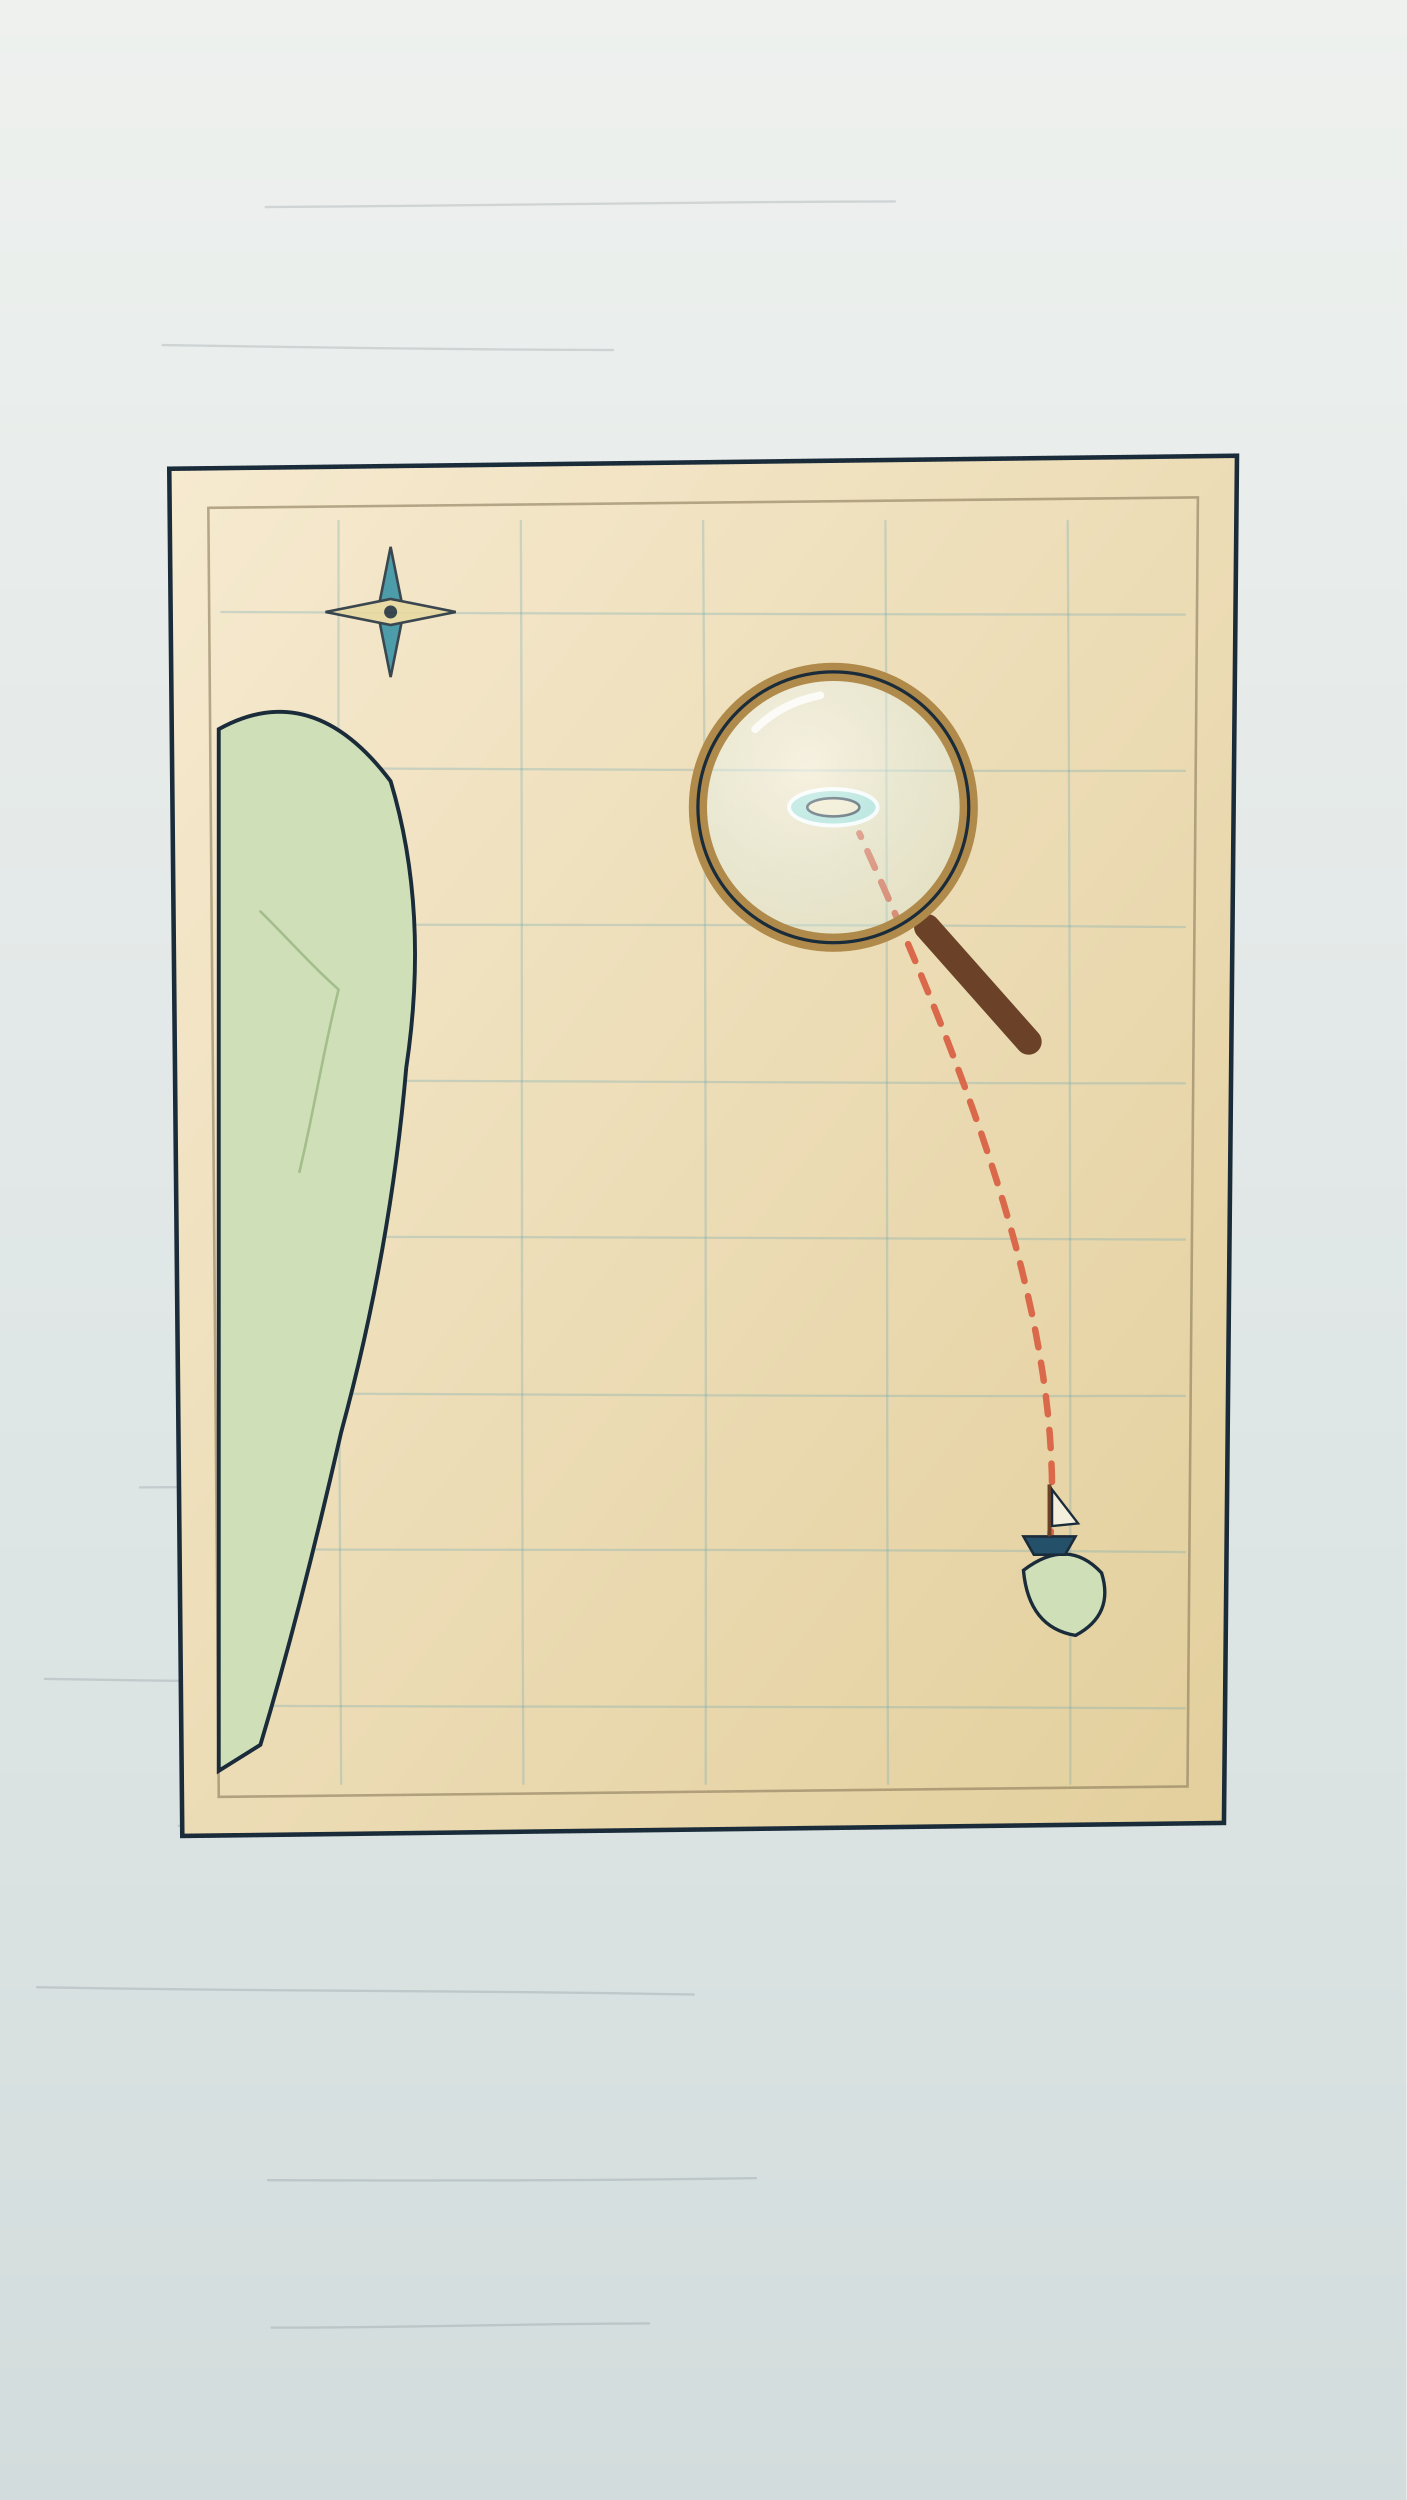
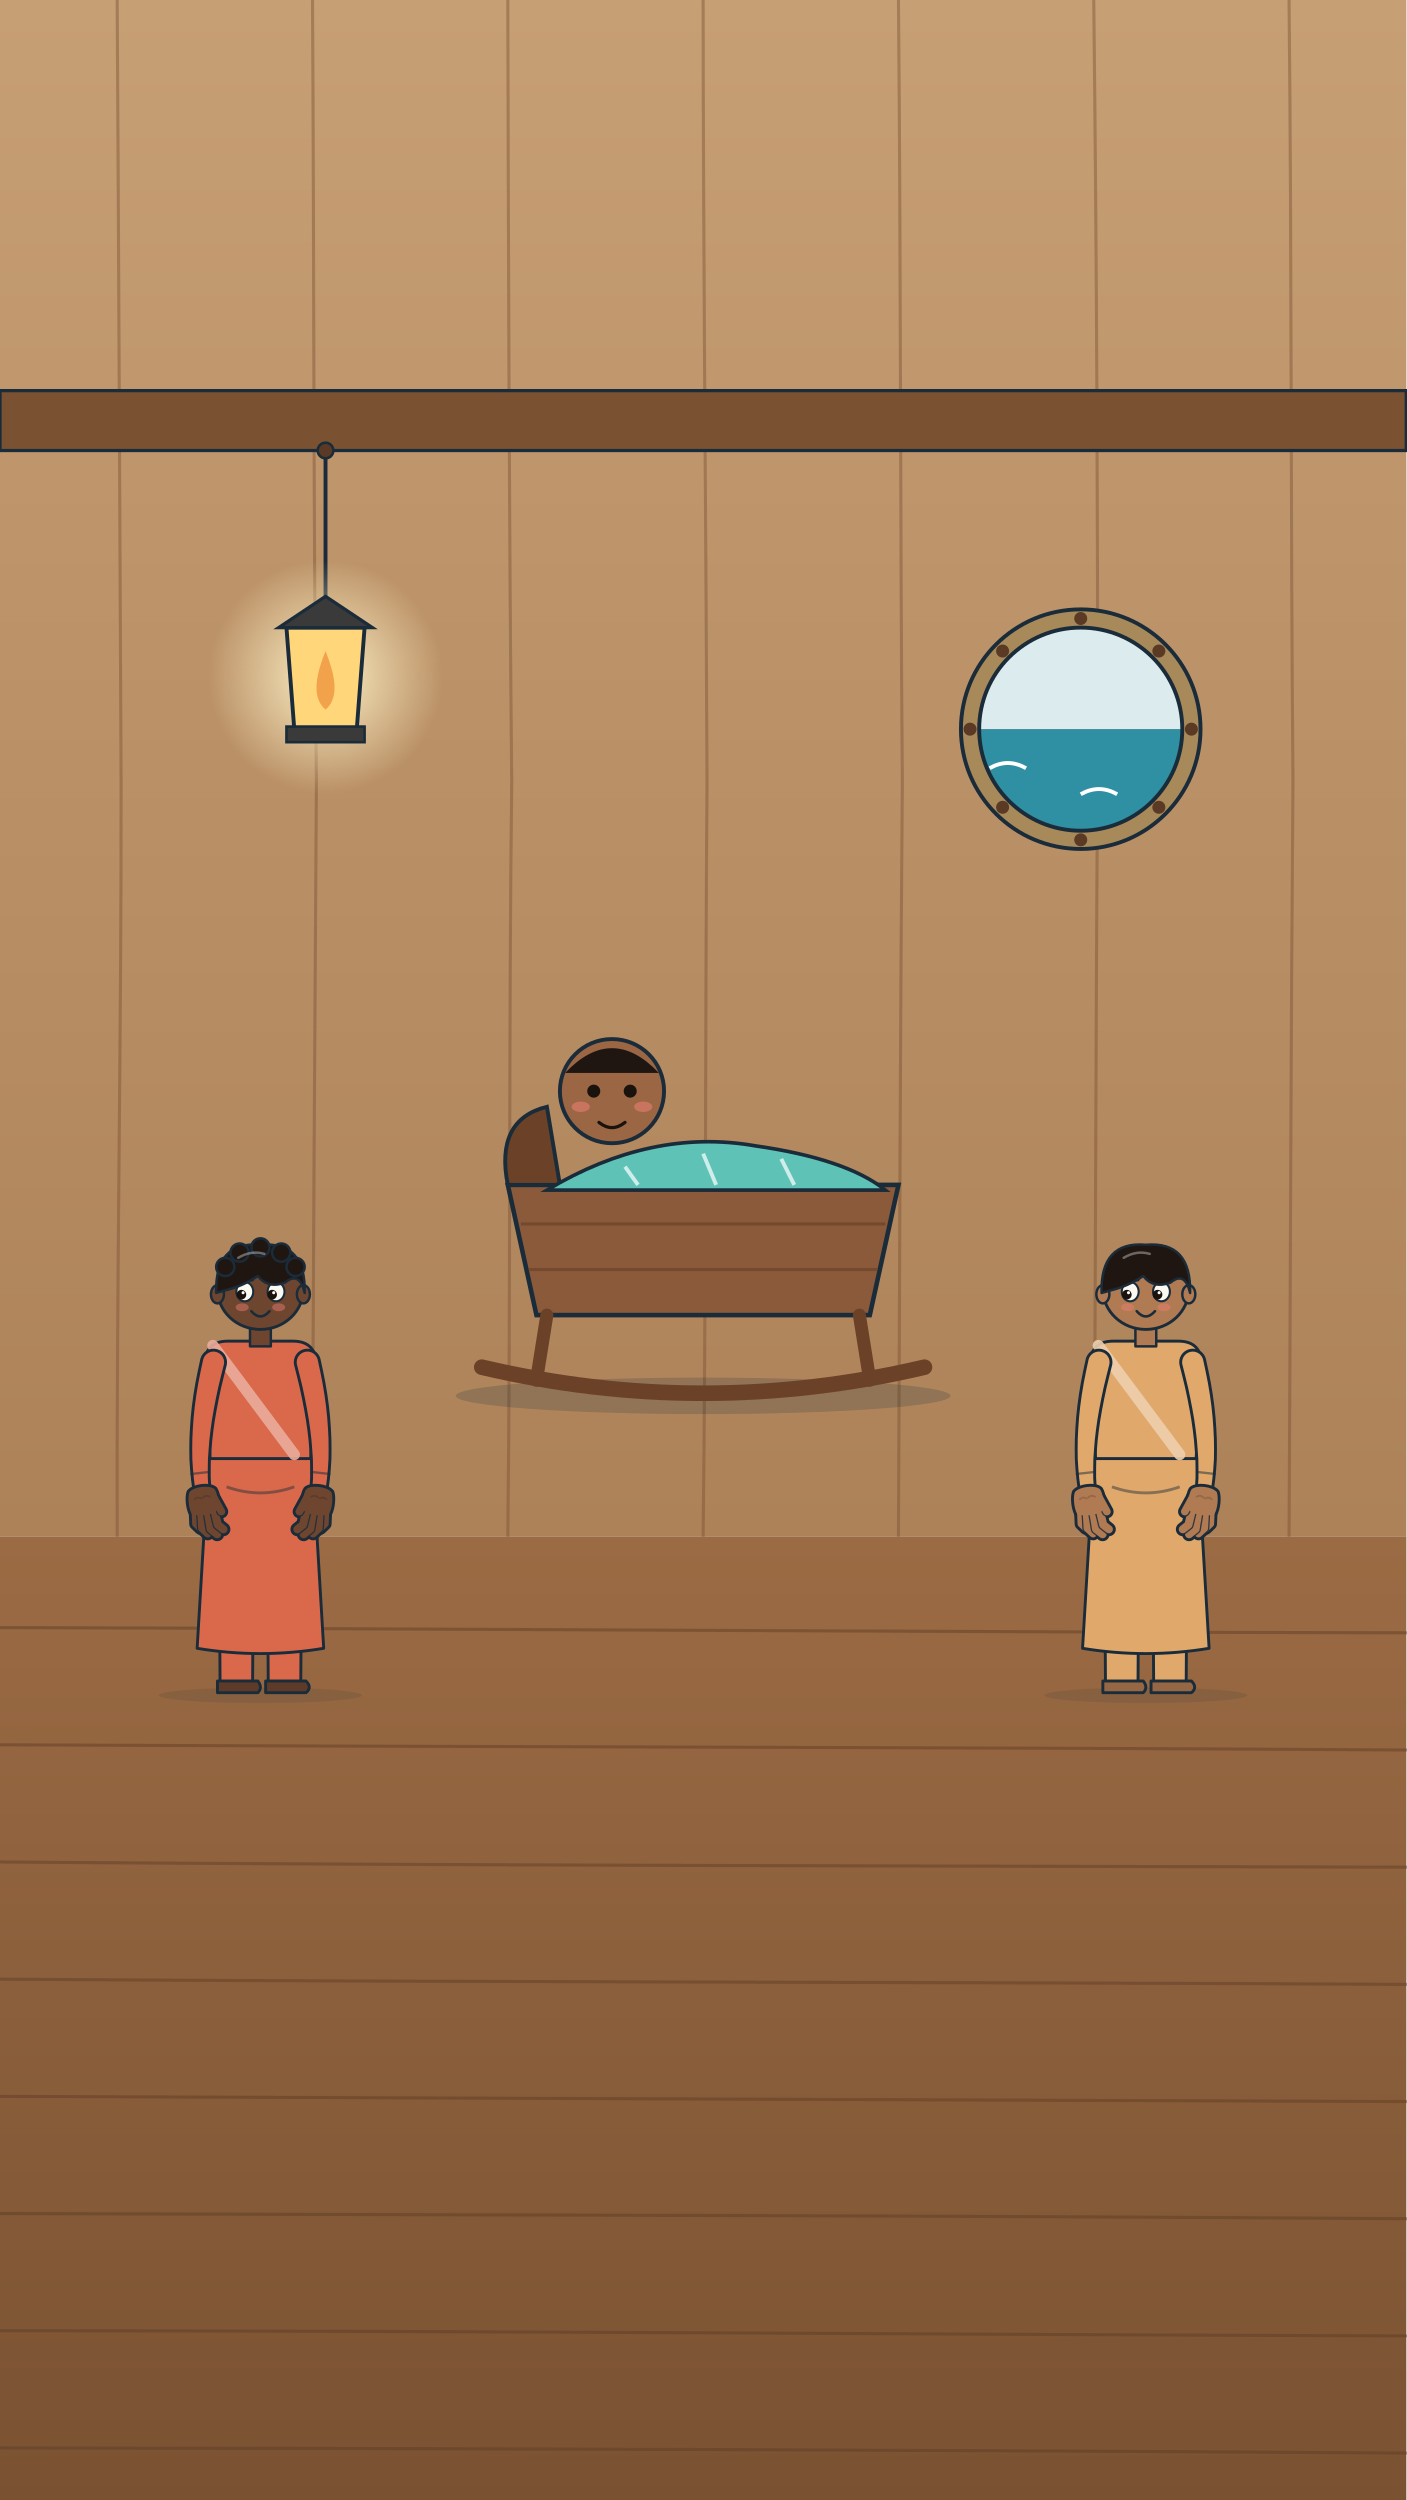
<svg xmlns="http://www.w3.org/2000/svg" viewBox="0 0 1080 1920" width="1080" height="1920">
  <defs>
-     <linearGradient id="u012bg" x1="0" y1="0" x2="0" y2="1">
+     <linearGradient id="u011bg" x1="0" y1="0" x2="0" y2="1">
      <stop offset="0" stop-color="#eef1ee" />
      <stop offset=".55" stop-color="#dfe6e6" />
      <stop offset="1" stop-color="#d3dcdc" />
    </linearGradient>
-     <radialGradient id="u012glow" cx=".5" cy=".5" r=".5">
+     <radialGradient id="u011glow" cx=".5" cy=".5" r=".5">
      <stop offset="0" stop-color="#fff3c8" stop-opacity=".95" />
      <stop offset="1" stop-color="#fff3c8" stop-opacity="0" />
    </radialGradient>
-     <linearGradient id="u012sea" x1="0" y1="0" x2="0" y2="1">
+     <linearGradient id="u011sea" x1="0" y1="0" x2="0" y2="1">
      <stop offset="0" stop-color="#7cc4c4" />
      <stop offset=".5" stop-color="#2f8fa3" />
      <stop offset="1" stop-color="#24607a" />
    </linearGradient>
-     <linearGradient id="u012sand" x1="0" y1="0" x2="0" y2="1">
+     <linearGradient id="u011sand" x1="0" y1="0" x2="0" y2="1">
      <stop offset="0" stop-color="#f3e6bf" />
      <stop offset="1" stop-color="#dcc68c" />
    </linearGradient>
-     <linearGradient id="u012sky" x1="0" y1="0" x2="0" y2="1">
+     <linearGradient id="u011sky" x1="0" y1="0" x2="0" y2="1">
      <stop offset="0" stop-color="#dcecee" />
      <stop offset="1" stop-color="#f4eedb" />
    </linearGradient>
-     <linearGradient id="u012parch" x1="0" y1="0" x2="1" y2="1">
-       <stop offset="0" stop-color="#f6ead0" />
-       <stop offset="1" stop-color="#e3cf9c" />
-     </linearGradient>
-     <radialGradient id="u012lens" cx=".4" cy=".35" r=".7">
-       <stop offset="0" stop-color="#ffffff" stop-opacity=".55" />
-       <stop offset="1" stop-color="#cdeeee" stop-opacity=".25" />
-     </radialGradient>
+     <linearGradient id="u011wall" x1="0" y1="0" x2="0" y2="1">
+       <stop offset="0" stop-color="#c79f74" />
+       <stop offset="1" stop-color="#ad8259" />
+     </linearGradient>
+     <linearGradient id="u011floor" x1="0" y1="0" x2="0" y2="1">
+       <stop offset="0" stop-color="#9b6b44" />
+       <stop offset="1" stop-color="#7a5232" />
+     </linearGradient>
+     <clipPath id="u011port">
+       <circle cx="830" cy="560" r="78" />
+     </clipPath>
  </defs>
-   <rect id="u012-bg-paper" x="0" y="0" width="1080" height="1920" fill="url(#u012bg)" />
-   <g id="bg-paper-grain">
-     <path d="M204.1 159.0 C365.1 158.0 526.8 155.1 687.3 154.7" fill="none" stroke="#1a2b3a" stroke-width="1.8" stroke-linecap="round" stroke-linejoin="round" opacity="0.14" />
-     <path d="M124.9 265.0 C239.5 266.8 356.1 268.6 470.8 268.8" fill="none" stroke="#1a2b3a" stroke-width="1.8" stroke-linecap="round" stroke-linejoin="round" opacity="0.14" />
-     <path d="M188.4 416.9 C335.7 418.1 485.8 419.5 633.8 418.8" fill="none" stroke="#1a2b3a" stroke-width="1.8" stroke-linecap="round" stroke-linejoin="round" opacity="0.14" />
-     <path d="M143.2 519.7 C246.9 519.8 348.5 521.9 450.0 524.5" fill="none" stroke="#1a2b3a" stroke-width="1.8" stroke-linecap="round" stroke-linejoin="round" opacity="0.14" />
-     <path d="M249.3 640.8 C340.9 641.5 433.1 642.2 525.4 643.1" fill="none" stroke="#1a2b3a" stroke-width="1.8" stroke-linecap="round" stroke-linejoin="round" opacity="0.14" />
-     <path d="M133.3 776.6 C315.0 775.6 497.9 772.1 678.1 770.8" fill="none" stroke="#1a2b3a" stroke-width="1.8" stroke-linecap="round" stroke-linejoin="round" opacity="0.14" />
-     <path d="M276.2 890.1 C418.0 889.0 561.1 885.9 704.3 885.2" fill="none" stroke="#1a2b3a" stroke-width="1.8" stroke-linecap="round" stroke-linejoin="round" opacity="0.14" />
-     <path d="M285.1 1051.8 C382.1 1052.3 478.1 1051.2 574.5 1050.9" fill="none" stroke="#1a2b3a" stroke-width="1.8" stroke-linecap="round" stroke-linejoin="round" opacity="0.14" />
-     <path d="M107.5 1142.3 C264.6 1141.5 420.0 1140.8 575.0 1138.3" fill="none" stroke="#1a2b3a" stroke-width="1.8" stroke-linecap="round" stroke-linejoin="round" opacity="0.14" />
-     <path d="M34.4 1289.4 C136.7 1291.2 241.4 1291.9 344.3 1293.2" fill="none" stroke="#1a2b3a" stroke-width="1.8" stroke-linecap="round" stroke-linejoin="round" opacity="0.14" />
-     <path d="M137.3 1402.2 C291.5 1401.0 441.6 1403.5 595.9 1401.9" fill="none" stroke="#1a2b3a" stroke-width="1.8" stroke-linecap="round" stroke-linejoin="round" opacity="0.14" />
-     <path d="M28.5 1526.2 C197.9 1529.4 365.9 1528.6 532.8 1531.8" fill="none" stroke="#1a2b3a" stroke-width="1.8" stroke-linecap="round" stroke-linejoin="round" opacity="0.14" />
-     <path d="M205.8 1674.4 C331.4 1674.9 454.7 1674.8 580.5 1672.8" fill="none" stroke="#1a2b3a" stroke-width="1.8" stroke-linecap="round" stroke-linejoin="round" opacity="0.14" />
-     <path d="M208.7 1787.6 C304.9 1787.8 402.9 1784.6 498.5 1784.4" fill="none" stroke="#1a2b3a" stroke-width="1.8" stroke-linecap="round" stroke-linejoin="round" opacity="0.14" />
-   </g>
-   <g id="sea-chart-map">
-     <path d="M130 360 L950 350 L940 1400 L140 1410 Z" fill="url(#u012parch)" stroke="#1a2b3a" stroke-width="3.5" />
-     <path d="M160 390 L920 382 L912 1372 L168 1380 Z" fill="none" stroke="#8a7a5a" stroke-width="2" opacity=".6" />
-     <path d="M170.0 470.0 C417.7 471.3 664.4 471.9 910.0 472.0" fill="none" stroke="#6aa6b0" stroke-width="1.8" stroke-linecap="round" stroke-linejoin="round" opacity="0.3" />
-     <path d="M170.0 590.0 C416.5 590.3 663.9 592.6 910.0 592.0" fill="none" stroke="#6aa6b0" stroke-width="1.8" stroke-linecap="round" stroke-linejoin="round" opacity="0.3" />
-     <path d="M170.0 710.0 C415.4 710.6 662.0 709.9 910.0 712.0" fill="none" stroke="#6aa6b0" stroke-width="1.8" stroke-linecap="round" stroke-linejoin="round" opacity="0.3" />
-     <path d="M170.0 830.0 C416.2 829.7 663.3 832.2 910.0 832.0" fill="none" stroke="#6aa6b0" stroke-width="1.8" stroke-linecap="round" stroke-linejoin="round" opacity="0.3" />
-     <path d="M170.0 950.0 C416.8 949.6 663.5 951.2 910.0 952.0" fill="none" stroke="#6aa6b0" stroke-width="1.8" stroke-linecap="round" stroke-linejoin="round" opacity="0.3" />
-     <path d="M170.0 1070.0 C415.4 1070.8 662.6 1072.8 910.0 1072.0" fill="none" stroke="#6aa6b0" stroke-width="1.8" stroke-linecap="round" stroke-linejoin="round" opacity="0.3" />
-     <path d="M170.0 1190.0 C415.4 1190.5 663.7 1189.8 910.0 1192.0" fill="none" stroke="#6aa6b0" stroke-width="1.8" stroke-linecap="round" stroke-linejoin="round" opacity="0.3" />
-     <path d="M170.0 1310.0 C415.4 1311.1 662.3 1310.5 910.0 1312.0" fill="none" stroke="#6aa6b0" stroke-width="1.8" stroke-linecap="round" stroke-linejoin="round" opacity="0.3" />
-     <path d="M260.0 400.0 C259.6 723.8 260.1 1046.2 262.0 1370.0" fill="none" stroke="#6aa6b0" stroke-width="1.8" stroke-linecap="round" stroke-linejoin="round" opacity="0.3" />
-     <path d="M400.0 400.0 C401.5 723.8 400.1 1046.2 402.0 1370.0" fill="none" stroke="#6aa6b0" stroke-width="1.8" stroke-linecap="round" stroke-linejoin="round" opacity="0.3" />
-     <path d="M540.0 400.0 C542.0 724.0 542.4 1046.7 542.0 1370.0" fill="none" stroke="#6aa6b0" stroke-width="1.8" stroke-linecap="round" stroke-linejoin="round" opacity="0.3" />
-     <path d="M680.0 400.0 C681.8 722.9 680.8 1045.3 682.0 1370.0" fill="none" stroke="#6aa6b0" stroke-width="1.8" stroke-linecap="round" stroke-linejoin="round" opacity="0.3" />
-     <path d="M820.0 400.0 C821.9 723.1 822.1 1047.7 822.0 1370.0" fill="none" stroke="#6aa6b0" stroke-width="1.8" stroke-linecap="round" stroke-linejoin="round" opacity="0.3" />
-   </g>
-   <g id="madagascar-coast">
-     <path d="M168 560 Q240 520 300 600 Q330 700 312 820 Q300 960 262 1100 Q230 1240 200 1340 L168 1360 Z" fill="#cfe0b8" stroke="#1a2b3a" stroke-width="3" />
-     <path d="M200.0 700.0 C219.9 719.6 238.9 741.1 260.0 760.0 C248.5 806.7 241.2 852.1 230.0 900.0" fill="none" stroke="#7a9a60" stroke-width="2" stroke-linecap="round" stroke-linejoin="round" opacity="0.5" />
-   </g>
-   <g id="mauritius-island">
-     <path d="M786 1206 Q820 1180 846 1208 Q856 1240 826 1256 Q790 1250 786 1206 Z" fill="#cfe0b8" stroke="#1a2b3a" stroke-width="2.6" />
-   </g>
-   <g id="sand-island-speck">
-     <ellipse cx="640" cy="620" rx="34" ry="14" fill="#9fdcd2" stroke="#fff" stroke-width="3" />
-     <ellipse cx="640" cy="620" rx="20" ry="7" fill="#f3e6bf" stroke="#1a2b3a" stroke-width="2" />
-   </g>
-   <g id="mv-draw-chart-route" data-dur="2.2" data-delay=".3">
-     <path d="M806 1190 C820 1040 760 860 660 640" fill="none" stroke="#d9694a" stroke-width="5" stroke-dasharray="14 12" stroke-linecap="round" />
-   </g>
-   <g id="magnifier-lens">
-     <path d="M712 712 L790 800" stroke="#6b4228" stroke-width="20" stroke-linecap="round" />
-     <circle cx="640" cy="620" r="104" fill="url(#u012lens)" stroke="#b08a4a" stroke-width="14" />
-     <circle cx="640" cy="620" r="104" fill="none" stroke="#1a2b3a" stroke-width="2.5" />
-     <path d="M580 560 Q600 540 630 534" fill="none" stroke="#fff" stroke-width="6" stroke-linecap="round" opacity=".8" />
-   </g>
-   <g id="compass-rose" opacity=".85">
-     <path d="M300 420 L310 470 L300 520 L290 470 Z" fill="#2f8fa3" stroke="#1a2b3a" stroke-width="2" />
-     <path d="M250 470 L300 460 L350 470 L300 480 Z" fill="#e8d9a0" stroke="#1a2b3a" stroke-width="2" />
-     <circle cx="300" cy="470" r="5" fill="#1a2b3a" />
-   </g>
-   <g id="mv-path-ship-marker" data-path="M806 1180 C820 1030 760 860 676 676" data-rot="0" data-face="right" data-dur="3" data-delay="1">
-     <path d="M786 1180 L826 1180 L818 1194 L794 1194 Z" fill="#24506a" stroke="#1a2b3a" stroke-width="2" />
-     <path d="M806 1180 L806 1140" stroke="#6b4228" stroke-width="3" />
-     <path d="M808 1144 L828 1170 L808 1172 Z" fill="#f4efdd" stroke="#1a2b3a" stroke-width="1.8" />
+   <rect id="u011-bg-paper" x="0" y="0" width="1080" height="1920" fill="url(#u011bg)" />
+   <rect id="bg-cabin-wall" x="0" y="0" width="1080" height="1180" fill="url(#u011wall)" />
+   <g id="bg-cabin-plank">
+     <path d="M90.0 0.0 C91.2 198.8 92.0 401.4 93.0 600.0 C93.3 793.4 89.5 987.4 90.0 1180.0" fill="none" stroke="#7a5232" stroke-width="2.4" stroke-linecap="round" stroke-linejoin="round" opacity="0.45" />
+     <path d="M240.0 0.0 C241.3 200.5 240.6 399.5 243.0 600.0 C241.9 793.0 240.3 987.9 240.0 1180.0" fill="none" stroke="#7a5232" stroke-width="2.4" stroke-linecap="round" stroke-linejoin="round" opacity="0.45" />
+     <path d="M390.0 0.0 C390.5 199.9 391.0 400.7 393.0 600.0 C390.7 792.2 392.2 987.1 390.0 1180.0" fill="none" stroke="#7a5232" stroke-width="2.4" stroke-linecap="round" stroke-linejoin="round" opacity="0.45" />
+     <path d="M540.0 0.0 C540.1 199.7 542.2 399.9 543.0 600.0 C541.5 794.0 542.3 986.7 540.0 1180.0" fill="none" stroke="#7a5232" stroke-width="2.4" stroke-linecap="round" stroke-linejoin="round" opacity="0.45" />
+     <path d="M690.0 0.0 C691.9 198.6 691.3 399.4 693.0 600.0 C691.3 792.6 691.0 985.3 690.0 1180.0" fill="none" stroke="#7a5232" stroke-width="2.4" stroke-linecap="round" stroke-linejoin="round" opacity="0.45" />
+     <path d="M840.0 0.0 C842.3 200.7 843.1 400.1 843.0 600.0 C841.4 794.6 841.6 985.5 840.0 1180.0" fill="none" stroke="#7a5232" stroke-width="2.4" stroke-linecap="round" stroke-linejoin="round" opacity="0.45" />
+     <path d="M990.0 0.0 C992.1 201.5 991.2 399.3 993.0 600.0 C991.4 793.7 991.1 986.3 990.0 1180.0" fill="none" stroke="#7a5232" stroke-width="2.4" stroke-linecap="round" stroke-linejoin="round" opacity="0.45" />
+   </g>
+   <rect id="cabin-beam" x="0" y="300" width="1080" height="46" fill="#7a5232" stroke="#1a2b3a" stroke-width="2.5" />
+   <g id="porthole-window">
+     <circle cx="830" cy="560" r="92" fill="#a88a5a" stroke="#1a2b3a" stroke-width="3" />
+     <g clip-path="url(#u011port)">
+       <rect x="740" y="470" width="180" height="90" fill="#dcecee" />
+       <rect x="740" y="560" width="180" height="90" fill="#2f8fa3" />
+       <path d="M760 590 q14 -8 28 0 M830 610 q14 -8 28 0" fill="none" stroke="#fff" stroke-width="3" />
+     </g>
+     <circle cx="830" cy="560" r="78" fill="none" stroke="#1a2b3a" stroke-width="3" />
+     <circle cx="915" cy="560" r="5" fill="#5a3a24" />
+     <circle cx="890" cy="620" r="5" fill="#5a3a24" />
+     <circle cx="830" cy="645" r="5" fill="#5a3a24" />
+     <circle cx="770" cy="620" r="5" fill="#5a3a24" />
+     <circle cx="745" cy="560" r="5" fill="#5a3a24" />
+     <circle cx="770" cy="500" r="5" fill="#5a3a24" />
+     <circle cx="830" cy="475" r="5" fill="#5a3a24" />
+     <circle cx="890" cy="500" r="5" fill="#5a3a24" />
+   </g>
+   <rect id="cabin-floor" x="0" y="1180" width="1080" height="740" fill="url(#u011floor)" />
+   <g id="bg-cabin-floor-plank">
+     <path d="M0.0 1250.0 C359.9 1250.9 721.2 1253.4 1080.0 1254.0" fill="none" stroke="#5a3a24" stroke-width="2.4" stroke-linecap="round" stroke-linejoin="round" opacity="0.45" />
+     <path d="M0.0 1340.0 C360.7 1341.7 721.4 1341.7 1080.0 1344.0" fill="none" stroke="#5a3a24" stroke-width="2.4" stroke-linecap="round" stroke-linejoin="round" opacity="0.45" />
+     <path d="M0.0 1430.0 C360.4 1432.8 719.6 1433.0 1080.0 1434.0" fill="none" stroke="#5a3a24" stroke-width="2.4" stroke-linecap="round" stroke-linejoin="round" opacity="0.45" />
+     <path d="M0.0 1520.0 C360.0 1522.5 719.2 1522.1 1080.0 1524.0" fill="none" stroke="#5a3a24" stroke-width="2.4" stroke-linecap="round" stroke-linejoin="round" opacity="0.45" />
+     <path d="M0.0 1610.0 C358.9 1611.3 719.2 1612.8 1080.0 1614.0" fill="none" stroke="#5a3a24" stroke-width="2.4" stroke-linecap="round" stroke-linejoin="round" opacity="0.45" />
+     <path d="M0.0 1700.0 C360.8 1701.2 718.8 1701.4 1080.0 1704.0" fill="none" stroke="#5a3a24" stroke-width="2.4" stroke-linecap="round" stroke-linejoin="round" opacity="0.45" />
+     <path d="M0.0 1790.0 C360.2 1790.0 720.7 1792.9 1080.0 1794.0" fill="none" stroke="#5a3a24" stroke-width="2.4" stroke-linecap="round" stroke-linejoin="round" opacity="0.45" />
+     <path d="M0.0 1880.0 C360.8 1880.4 720.8 1881.5 1080.0 1884.0" fill="none" stroke="#5a3a24" stroke-width="2.4" stroke-linecap="round" stroke-linejoin="round" opacity="0.45" />
+   </g>
+   <g id="mv-pendulum-lantern" data-dur="3" data-pivot="250 340">
+     <path d="M250 346 L250 470" stroke="#1a2b3a" stroke-width="3" />
+     <circle cx="250" cy="346" r="6" fill="#5a3a24" stroke="#1a2b3a" stroke-width="2" />
+     <circle cx="250" cy="520" r="90" fill="url(#u011glow)" />
+     <path d="M220 482 L280 482 L274 560 L226 560 Z" fill="#ffd77a" stroke="#1a2b3a" stroke-width="3" />
+     <path d="M214 482 L250 458 L286 482 Z" fill="#3a3a3a" stroke="#1a2b3a" stroke-width="2.5" />
+     <rect x="220" y="558" width="60" height="12" fill="#3a3a3a" stroke="#1a2b3a" stroke-width="2" />
+     <path d="M250 545 C238 535 244 515 250 500 C256 515 262 535 250 545 Z" fill="#f2a24a" />
+   </g>
+   <ellipse cx="540" cy="1072" rx="190" ry="14" fill="#1a2b3a" opacity=".2" />
+   <g id="mv-teeter-baby-cradle" data-deg="5" data-dur="3">
+     <path d="M390 910 L690 910 L668 1010 L412 1010 Z" fill="#8a5a3a" stroke="#1a2b3a" stroke-width="3.5" />
+     <path d="M400 940 L680 940 M406 975 L674 975" stroke="#6b4228" stroke-width="2.4" opacity=".7" />
+     <path d="M370 1050 Q540 1090 710 1050" fill="none" stroke="#6b4228" stroke-width="12" stroke-linecap="round" />
+     <path d="M420 1010 L412 1060 M660 1010 L668 1060" stroke="#6b4228" stroke-width="10" stroke-linecap="round" />
+     <path d="M390 910 Q380 860 420 850 L430 910 Z" fill="#6b4228" stroke="#1a2b3a" stroke-width="3" />
+     <g id="baby-boy">
+       <circle cx="470" cy="838" r="40" fill="#9a6644" stroke="#1a2b3a" stroke-width="3" />
+       <path d="M434 824 Q470 786 506 824" fill="#1f1611" />
+       <ellipse cx="446" cy="850" rx="7" ry="4" fill="#ef7f74" opacity=".55" />
+       <ellipse cx="494" cy="850" rx="7" ry="4" fill="#ef7f74" opacity=".55" />
+       <path d="M460 862 Q470 870 480 862" fill="none" stroke="#1a120c" stroke-width="2.5" stroke-linecap="round" />
+       <g id="mv-blink-baby-eye">
+         <circle cx="456" cy="838" r="5" fill="#1a120c" />
+         <circle cx="484" cy="838" r="5" fill="#1a120c" />
+       </g>
+     </g>
+     <path d="M420 914 Q500 866 580 880 Q650 890 680 914 Z" fill="#5ec2b7" stroke="#1a2b3a" stroke-width="2.8" />
+     <path d="M480 896 L490 910 M540 886 L550 910 M600 890 L610 910" stroke="#fff" stroke-width="3" opacity=".7" />
+   </g>
+   <g id="mv-breathe-woman-1">
+     <g id="person-woman-1" data-fig="person:stand" stroke="#1a2b3a" stroke-width="2.23" stroke-linejoin="round">
+       <ellipse cx="200" cy="1302" rx="78" ry="6" fill="#1a2b3a" opacity=".12" stroke="none" />
+       <path d="M168 1130 L195 1130 L194 1292 L169 1292 Z" fill="#d9694a" />
+       <path d="M167 1291 L198 1291 Q202 1296 198 1300 L167 1300 Z" fill="#5d3b28" />
+       <path d="M205 1130 L232 1130 L231 1292 L206 1292 Z" fill="#d9694a" />
+       <path d="M204 1291 L235 1291 Q240 1296 235 1300 L204 1300 Z" fill="#5d3b28" />
+       <path d="M157 1049 Q157 1030 175 1030 L225 1030 Q243 1030 243 1049 L238 1130 L162 1130 Z" fill="#d9694a" />
+       <rect x="192" y="1012" width="16" height="22" fill="#6e4630" stroke-width="1.90" />
+       <ellipse cx="200" cy="990" rx="33" ry="31" fill="#6e4630" />
+       <ellipse cx="167" cy="994" rx="5" ry="7" fill="#6e4630" stroke-width="1.90" />
+       <ellipse cx="233" cy="994" rx="5" ry="7" fill="#6e4630" stroke-width="1.90" />
+       <ellipse cx="188" cy="992" rx="6.5" ry="7.4" fill="#fbfaf2" stroke-width="1.61" />
+       <circle cx="185.4" cy="994.3" r="3.7" fill="#1a120c" stroke="none" />
+       <circle cx="186.7" cy="992.8" r="1.2" fill="#fff" stroke="none" />
+       <path d="M183 983 L194 983" stroke-linecap="round" />
+       <ellipse cx="186" cy="1004" rx="5" ry="3" fill="#ef7f74" opacity=".45" stroke="none" />
+       <ellipse cx="212" cy="992" rx="6.5" ry="7.4" fill="#fbfaf2" stroke-width="1.61" />
+       <circle cx="209.0" cy="994.3" r="3.7" fill="#1a120c" stroke="none" />
+       <circle cx="210.2" cy="992.8" r="1.2" fill="#fff" stroke="none" />
+       <path d="M206 983 L217 983" stroke-linecap="round" />
+       <ellipse cx="214" cy="1004" rx="5" ry="3" fill="#ef7f74" opacity=".45" stroke="none" />
+       <path d="M193 1007 Q200 1015 207 1007" fill="none" stroke-width="2.01" stroke-linecap="round" />
+       <path d="M166 993 Q165 953 200 956 Q235 953 234 993 Q230 976 219 985 Q206 990 198 980 Q186 988 173 991 Z" fill="#1f1611" stroke-width="1.90" />
+       <circle cx="173" cy="973" r="7" fill="#1f1611" stroke-width="1.90" />
+       <circle cx="184" cy="962" r="7" fill="#1f1611" stroke-width="1.90" />
+       <circle cx="200" cy="958" r="7" fill="#1f1611" stroke-width="1.90" />
+       <circle cx="216" cy="962" r="7" fill="#1f1611" stroke-width="1.90" />
+       <circle cx="227" cy="973" r="7" fill="#1f1611" stroke-width="1.90" />
+       <path d="M183 966 q10 -6 20 -3" fill="none" stroke="#fff" stroke-width="1.90" opacity=".35" stroke-linecap="round" />
+       <path d="M160.1 1120.2 L239.9 1120.2 L248.6 1265.9 Q200 1274.0 151.4 1265.9 Z" fill="#d9694a" />
+       <path d="M174.0 1141.9 Q200 1151.2 226.0 1141.9" fill="none" stroke-opacity=".45" />
+       <path d="M163.5 1033.4 L226.0 1117.1" stroke="#eaac9b" stroke-width="8.7" stroke-linecap="round" opacity=".9" />
+       <g class="mv mv-limb-person-woman-1-arm-r-1" data-pivot="164.0 1045.8">
+         <path d="M155.0,1043.7 L153.0,1053.0 L151.2,1062.1 L149.7,1071.1 L148.5,1079.9 L147.6,1088.5 L147.0,1096.9 L146.6,1105.1 L146.5,1113.1 L146.6,1120.9 L147.1,1128.5 L147.8,1135.9 L148.7,1142.9 A6.2,6.2 0 0 0 161.1,1141.8 L160.7,1134.9 L160.7,1128.0 L160.8,1120.9 L161.3,1113.6 L161.9,1106.1 L162.8,1098.4 L163.9,1090.6 L165.3,1082.5 L166.9,1074.2 L168.7,1065.7 L170.8,1057.0 L173.1,1047.9 A9.3,9.3 0 0 0 155.0,1043.7Z" fill="#d9694a" stroke="#1a2b3a" stroke-width="2.23" stroke-linejoin="round" />
+         <path d="M146.9,1132.0 L160.4,1130.5" stroke="#1a2b3a" stroke-width="1.79" stroke-linecap="round" opacity=".5" />
+         <g data-fig="hand:hang" transform="translate(154.9 1142.3) rotate(-6.4) scale(0.651) scale(-1 1)">
+           <path d="M-15 4 C-18 10 -18 24 -14 30 C-6 34 8 34 15 30 C18 24 18 10 15 4 C9 -2 -10 -2 -15 4 Z" fill="#6e4630" stroke="#1a2b3a" stroke-width="6.86" stroke-linejoin="round" />
+           <path d="M11 27 L12 42 L7 48" fill="none" stroke="#1a2b3a" stroke-width="14.86" stroke-linecap="round" stroke-linejoin="round" />
+           <path d="M4 30 L5 48 L-1 55" fill="none" stroke="#1a2b3a" stroke-width="15.86" stroke-linecap="round" stroke-linejoin="round" />
+           <path d="M-4 30 L-5 50 L-12 57" fill="none" stroke="#1a2b3a" stroke-width="16.36" stroke-linecap="round" stroke-linejoin="round" />
+           <path d="M-12 30 L-14 46 L-20 52" fill="none" stroke="#1a2b3a" stroke-width="16.36" stroke-linecap="round" stroke-linejoin="round" />
+           <path d="M-13 14 L-20 31" fill="none" stroke="#1a2b3a" stroke-width="15.86" stroke-linecap="round" stroke-linejoin="round" />
+           <path d="M11 27 L12 42 L7 48" fill="none" stroke="#1a2b3a" stroke-width="11.09" stroke-linecap="round" stroke-linejoin="round" opacity=".85" />
+           <path d="M11 27 L12 42 L7 48" fill="none" stroke="#6e4630" stroke-width="8" stroke-linecap="round" stroke-linejoin="round" />
+           <path d="M4 30 L5 48 L-1 55" fill="none" stroke="#1a2b3a" stroke-width="12.09" stroke-linecap="round" stroke-linejoin="round" opacity=".85" />
+           <path d="M4 30 L5 48 L-1 55" fill="none" stroke="#6e4630" stroke-width="9" stroke-linecap="round" stroke-linejoin="round" />
+           <path d="M-4 30 L-5 50 L-12 57" fill="none" stroke="#1a2b3a" stroke-width="12.59" stroke-linecap="round" stroke-linejoin="round" opacity=".85" />
+           <path d="M-4 30 L-5 50 L-12 57" fill="none" stroke="#6e4630" stroke-width="9.5" stroke-linecap="round" stroke-linejoin="round" />
+           <path d="M-12 30 L-14 46 L-20 52" fill="none" stroke="#1a2b3a" stroke-width="12.59" stroke-linecap="round" stroke-linejoin="round" opacity=".85" />
+           <path d="M-12 30 L-14 46 L-20 52" fill="none" stroke="#6e4630" stroke-width="9.5" stroke-linecap="round" stroke-linejoin="round" />
+           <path d="M-13 14 L-20 31" fill="none" stroke="#1a2b3a" stroke-width="12.09" stroke-linecap="round" stroke-linejoin="round" opacity=".85" />
+           <path d="M-13 14 L-20 31" fill="none" stroke="#6e4630" stroke-width="9" stroke-linecap="round" stroke-linejoin="round" />
+           <path d="M-15 4 C-18 10 -18 24 -14 30 C-6 34 8 34 15 30 C18 24 18 10 15 4 C9 -2 -10 -2 -15 4 Z" fill="#6e4630" stroke="none" />
+           <path d="M-8 12 q4 -3 8 0 M2 13 q4 -3 8 0" fill="none" stroke="#5a3927" stroke-width="2.23" stroke-linecap="round" opacity=".8" />
+         </g>
+       </g>
+       <g class="mv mv-limb-person-woman-1-arm-l-1" data-pivot="236.0 1045.8">
+         <path d="M226.9,1047.9 L229.2,1057.0 L231.3,1065.7 L233.1,1074.2 L234.7,1082.5 L236.1,1090.6 L237.2,1098.4 L238.1,1106.1 L238.7,1113.6 L239.2,1120.9 L239.3,1128.0 L239.3,1134.9 L238.9,1141.8 A6.2,6.2 0 0 0 251.3,1142.9 L252.2,1135.9 L252.9,1128.5 L253.4,1120.9 L253.5,1113.1 L253.4,1105.1 L253.0,1096.9 L252.4,1088.5 L251.5,1079.9 L250.3,1071.1 L248.8,1062.1 L247.0,1053.0 L245.0,1043.7 A9.3,9.3 0 0 0 226.9,1047.9Z" fill="#d9694a" stroke="#1a2b3a" stroke-width="2.23" stroke-linejoin="round" />
+         <path d="M239.6,1130.5 L253.1,1132.0" stroke="#1a2b3a" stroke-width="1.79" stroke-linecap="round" opacity=".5" />
+         <g data-fig="hand:hang" transform="translate(245.1 1142.3) rotate(6.4) scale(0.651)">
+           <path d="M-15 4 C-18 10 -18 24 -14 30 C-6 34 8 34 15 30 C18 24 18 10 15 4 C9 -2 -10 -2 -15 4 Z" fill="#6e4630" stroke="#1a2b3a" stroke-width="6.86" stroke-linejoin="round" />
+           <path d="M11 27 L12 42 L7 48" fill="none" stroke="#1a2b3a" stroke-width="14.86" stroke-linecap="round" stroke-linejoin="round" />
+           <path d="M4 30 L5 48 L-1 55" fill="none" stroke="#1a2b3a" stroke-width="15.86" stroke-linecap="round" stroke-linejoin="round" />
+           <path d="M-4 30 L-5 50 L-12 57" fill="none" stroke="#1a2b3a" stroke-width="16.36" stroke-linecap="round" stroke-linejoin="round" />
+           <path d="M-12 30 L-14 46 L-20 52" fill="none" stroke="#1a2b3a" stroke-width="16.36" stroke-linecap="round" stroke-linejoin="round" />
+           <path d="M-13 14 L-20 31" fill="none" stroke="#1a2b3a" stroke-width="15.86" stroke-linecap="round" stroke-linejoin="round" />
+           <path d="M11 27 L12 42 L7 48" fill="none" stroke="#1a2b3a" stroke-width="11.09" stroke-linecap="round" stroke-linejoin="round" opacity=".85" />
+           <path d="M11 27 L12 42 L7 48" fill="none" stroke="#6e4630" stroke-width="8" stroke-linecap="round" stroke-linejoin="round" />
+           <path d="M4 30 L5 48 L-1 55" fill="none" stroke="#1a2b3a" stroke-width="12.09" stroke-linecap="round" stroke-linejoin="round" opacity=".85" />
+           <path d="M4 30 L5 48 L-1 55" fill="none" stroke="#6e4630" stroke-width="9" stroke-linecap="round" stroke-linejoin="round" />
+           <path d="M-4 30 L-5 50 L-12 57" fill="none" stroke="#1a2b3a" stroke-width="12.59" stroke-linecap="round" stroke-linejoin="round" opacity=".85" />
+           <path d="M-4 30 L-5 50 L-12 57" fill="none" stroke="#6e4630" stroke-width="9.5" stroke-linecap="round" stroke-linejoin="round" />
+           <path d="M-12 30 L-14 46 L-20 52" fill="none" stroke="#1a2b3a" stroke-width="12.59" stroke-linecap="round" stroke-linejoin="round" opacity=".85" />
+           <path d="M-12 30 L-14 46 L-20 52" fill="none" stroke="#6e4630" stroke-width="9.5" stroke-linecap="round" stroke-linejoin="round" />
+           <path d="M-13 14 L-20 31" fill="none" stroke="#1a2b3a" stroke-width="12.09" stroke-linecap="round" stroke-linejoin="round" opacity=".85" />
+           <path d="M-13 14 L-20 31" fill="none" stroke="#6e4630" stroke-width="9" stroke-linecap="round" stroke-linejoin="round" />
+           <path d="M-15 4 C-18 10 -18 24 -14 30 C-6 34 8 34 15 30 C18 24 18 10 15 4 C9 -2 -10 -2 -15 4 Z" fill="#6e4630" stroke="none" />
+           <path d="M-8 12 q4 -3 8 0 M2 13 q4 -3 8 0" fill="none" stroke="#5a3927" stroke-width="2.23" stroke-linecap="round" opacity=".8" />
+         </g>
+       </g>
+     </g>
+   </g>
+   <g id="mv-breathe-woman-2">
+     <g id="person-woman-2" data-fig="person:stand" stroke="#1a2b3a" stroke-width="2.23" stroke-linejoin="round">
+       <ellipse cx="880" cy="1302" rx="78" ry="6" fill="#1a2b3a" opacity=".12" stroke="none" />
+       <path d="M848 1130 L875 1130 L874 1292 L849 1292 Z" fill="#e0a86a" />
+       <path d="M847 1291 L878 1291 Q882 1296 878 1300 L847 1300 Z" fill="#956745" />
+       <path d="M885 1130 L912 1130 L911 1292 L886 1292 Z" fill="#e0a86a" />
+       <path d="M884 1291 L915 1291 Q920 1296 915 1300 L884 1300 Z" fill="#956745" />
+       <path d="M837 1049 Q837 1030 855 1030 L905 1030 Q923 1030 923 1049 L918 1130 L842 1130 Z" fill="#e0a86a" />
+       <rect x="872" y="1012" width="16" height="22" fill="#b07a52" stroke-width="1.90" />
+       <ellipse cx="880" cy="990" rx="33" ry="31" fill="#b07a52" />
+       <ellipse cx="847" cy="994" rx="5" ry="7" fill="#b07a52" stroke-width="1.90" />
+       <ellipse cx="913" cy="994" rx="5" ry="7" fill="#b07a52" stroke-width="1.90" />
+       <ellipse cx="868" cy="992" rx="6.5" ry="7.4" fill="#fbfaf2" stroke-width="1.61" />
+       <circle cx="865.4" cy="994.3" r="3.7" fill="#1a120c" stroke="none" />
+       <circle cx="866.7" cy="992.8" r="1.2" fill="#fff" stroke="none" />
+       <path d="M863 983 L874 983" stroke-linecap="round" />
+       <ellipse cx="866" cy="1004" rx="5" ry="3" fill="#ef7f74" opacity=".45" stroke="none" />
+       <ellipse cx="892" cy="992" rx="6.5" ry="7.4" fill="#fbfaf2" stroke-width="1.61" />
+       <circle cx="889.0" cy="994.3" r="3.7" fill="#1a120c" stroke="none" />
+       <circle cx="890.2" cy="992.8" r="1.2" fill="#fff" stroke="none" />
+       <path d="M886 983 L897 983" stroke-linecap="round" />
+       <ellipse cx="894" cy="1004" rx="5" ry="3" fill="#ef7f74" opacity=".45" stroke="none" />
+       <path d="M873 1007 Q880 1015 887 1007" fill="none" stroke-width="2.01" stroke-linecap="round" />
+       <path d="M846 993 Q845 953 880 956 Q915 953 914 993 Q910 976 899 985 Q886 990 878 980 Q866 988 853 991 Z" fill="#1f1611" stroke-width="1.90" />
+       <path d="M863 966 q10 -6 20 -3" fill="none" stroke="#fff" stroke-width="1.90" opacity=".35" stroke-linecap="round" />
+       <path d="M840.1 1120.2 L919.9 1120.2 L928.6 1265.9 Q880 1274.0 831.4 1265.9 Z" fill="#e0a86a" />
+       <path d="M854.0 1141.9 Q880 1151.2 906.0 1141.9" fill="none" stroke-opacity=".45" />
+       <path d="M843.5 1033.4 L906.0 1117.1" stroke="#edcfad" stroke-width="8.7" stroke-linecap="round" opacity=".9" />
+       <g class="mv mv-limb-person-woman-2-arm-r-1" data-pivot="844.0 1045.8">
+         <path d="M835.0,1043.7 L833.0,1053.0 L831.2,1062.1 L829.7,1071.1 L828.5,1079.9 L827.6,1088.5 L827.0,1096.9 L826.6,1105.1 L826.5,1113.1 L826.6,1120.9 L827.1,1128.5 L827.8,1135.9 L828.7,1142.9 A6.2,6.2 0 0 0 841.1,1141.8 L840.7,1134.9 L840.7,1128.0 L840.8,1120.9 L841.3,1113.6 L841.9,1106.1 L842.8,1098.4 L843.9,1090.6 L845.3,1082.5 L846.9,1074.2 L848.7,1065.7 L850.8,1057.0 L853.1,1047.9 A9.3,9.3 0 0 0 835.0,1043.7Z" fill="#e0a86a" stroke="#1a2b3a" stroke-width="2.23" stroke-linejoin="round" />
+         <path d="M826.9,1132.0 L840.4,1130.5" stroke="#1a2b3a" stroke-width="1.79" stroke-linecap="round" opacity=".5" />
+         <g data-fig="hand:hang" transform="translate(834.9 1142.3) rotate(-6.4) scale(0.651) scale(-1 1)">
+           <path d="M-15 4 C-18 10 -18 24 -14 30 C-6 34 8 34 15 30 C18 24 18 10 15 4 C9 -2 -10 -2 -15 4 Z" fill="#b07a52" stroke="#1a2b3a" stroke-width="6.86" stroke-linejoin="round" />
+           <path d="M11 27 L12 42 L7 48" fill="none" stroke="#1a2b3a" stroke-width="14.86" stroke-linecap="round" stroke-linejoin="round" />
+           <path d="M4 30 L5 48 L-1 55" fill="none" stroke="#1a2b3a" stroke-width="15.86" stroke-linecap="round" stroke-linejoin="round" />
+           <path d="M-4 30 L-5 50 L-12 57" fill="none" stroke="#1a2b3a" stroke-width="16.36" stroke-linecap="round" stroke-linejoin="round" />
+           <path d="M-12 30 L-14 46 L-20 52" fill="none" stroke="#1a2b3a" stroke-width="16.36" stroke-linecap="round" stroke-linejoin="round" />
+           <path d="M-13 14 L-20 31" fill="none" stroke="#1a2b3a" stroke-width="15.86" stroke-linecap="round" stroke-linejoin="round" />
+           <path d="M11 27 L12 42 L7 48" fill="none" stroke="#1a2b3a" stroke-width="11.09" stroke-linecap="round" stroke-linejoin="round" opacity=".85" />
+           <path d="M11 27 L12 42 L7 48" fill="none" stroke="#b07a52" stroke-width="8" stroke-linecap="round" stroke-linejoin="round" />
+           <path d="M4 30 L5 48 L-1 55" fill="none" stroke="#1a2b3a" stroke-width="12.09" stroke-linecap="round" stroke-linejoin="round" opacity=".85" />
+           <path d="M4 30 L5 48 L-1 55" fill="none" stroke="#b07a52" stroke-width="9" stroke-linecap="round" stroke-linejoin="round" />
+           <path d="M-4 30 L-5 50 L-12 57" fill="none" stroke="#1a2b3a" stroke-width="12.59" stroke-linecap="round" stroke-linejoin="round" opacity=".85" />
+           <path d="M-4 30 L-5 50 L-12 57" fill="none" stroke="#b07a52" stroke-width="9.5" stroke-linecap="round" stroke-linejoin="round" />
+           <path d="M-12 30 L-14 46 L-20 52" fill="none" stroke="#1a2b3a" stroke-width="12.59" stroke-linecap="round" stroke-linejoin="round" opacity=".85" />
+           <path d="M-12 30 L-14 46 L-20 52" fill="none" stroke="#b07a52" stroke-width="9.5" stroke-linecap="round" stroke-linejoin="round" />
+           <path d="M-13 14 L-20 31" fill="none" stroke="#1a2b3a" stroke-width="12.09" stroke-linecap="round" stroke-linejoin="round" opacity=".85" />
+           <path d="M-13 14 L-20 31" fill="none" stroke="#b07a52" stroke-width="9" stroke-linecap="round" stroke-linejoin="round" />
+           <path d="M-15 4 C-18 10 -18 24 -14 30 C-6 34 8 34 15 30 C18 24 18 10 15 4 C9 -2 -10 -2 -15 4 Z" fill="#b07a52" stroke="none" />
+           <path d="M-8 12 q4 -3 8 0 M2 13 q4 -3 8 0" fill="none" stroke="#906443" stroke-width="2.23" stroke-linecap="round" opacity=".8" />
+         </g>
+       </g>
+       <g class="mv mv-limb-person-woman-2-arm-l-1" data-pivot="916.0 1045.8">
+         <path d="M906.9,1047.9 L909.2,1057.0 L911.3,1065.7 L913.1,1074.2 L914.7,1082.5 L916.1,1090.6 L917.2,1098.4 L918.1,1106.1 L918.7,1113.6 L919.2,1120.9 L919.3,1128.0 L919.3,1134.9 L918.9,1141.8 A6.2,6.2 0 0 0 931.3,1142.9 L932.2,1135.9 L932.9,1128.5 L933.4,1120.9 L933.5,1113.1 L933.4,1105.1 L933.0,1096.9 L932.4,1088.5 L931.5,1079.9 L930.3,1071.1 L928.8,1062.1 L927.0,1053.0 L925.0,1043.7 A9.3,9.3 0 0 0 906.9,1047.9Z" fill="#e0a86a" stroke="#1a2b3a" stroke-width="2.23" stroke-linejoin="round" />
+         <path d="M919.6,1130.5 L933.1,1132.0" stroke="#1a2b3a" stroke-width="1.79" stroke-linecap="round" opacity=".5" />
+         <g data-fig="hand:hang" transform="translate(925.1 1142.3) rotate(6.4) scale(0.651)">
+           <path d="M-15 4 C-18 10 -18 24 -14 30 C-6 34 8 34 15 30 C18 24 18 10 15 4 C9 -2 -10 -2 -15 4 Z" fill="#b07a52" stroke="#1a2b3a" stroke-width="6.86" stroke-linejoin="round" />
+           <path d="M11 27 L12 42 L7 48" fill="none" stroke="#1a2b3a" stroke-width="14.86" stroke-linecap="round" stroke-linejoin="round" />
+           <path d="M4 30 L5 48 L-1 55" fill="none" stroke="#1a2b3a" stroke-width="15.86" stroke-linecap="round" stroke-linejoin="round" />
+           <path d="M-4 30 L-5 50 L-12 57" fill="none" stroke="#1a2b3a" stroke-width="16.36" stroke-linecap="round" stroke-linejoin="round" />
+           <path d="M-12 30 L-14 46 L-20 52" fill="none" stroke="#1a2b3a" stroke-width="16.36" stroke-linecap="round" stroke-linejoin="round" />
+           <path d="M-13 14 L-20 31" fill="none" stroke="#1a2b3a" stroke-width="15.86" stroke-linecap="round" stroke-linejoin="round" />
+           <path d="M11 27 L12 42 L7 48" fill="none" stroke="#1a2b3a" stroke-width="11.09" stroke-linecap="round" stroke-linejoin="round" opacity=".85" />
+           <path d="M11 27 L12 42 L7 48" fill="none" stroke="#b07a52" stroke-width="8" stroke-linecap="round" stroke-linejoin="round" />
+           <path d="M4 30 L5 48 L-1 55" fill="none" stroke="#1a2b3a" stroke-width="12.09" stroke-linecap="round" stroke-linejoin="round" opacity=".85" />
+           <path d="M4 30 L5 48 L-1 55" fill="none" stroke="#b07a52" stroke-width="9" stroke-linecap="round" stroke-linejoin="round" />
+           <path d="M-4 30 L-5 50 L-12 57" fill="none" stroke="#1a2b3a" stroke-width="12.59" stroke-linecap="round" stroke-linejoin="round" opacity=".85" />
+           <path d="M-4 30 L-5 50 L-12 57" fill="none" stroke="#b07a52" stroke-width="9.5" stroke-linecap="round" stroke-linejoin="round" />
+           <path d="M-12 30 L-14 46 L-20 52" fill="none" stroke="#1a2b3a" stroke-width="12.59" stroke-linecap="round" stroke-linejoin="round" opacity=".85" />
+           <path d="M-12 30 L-14 46 L-20 52" fill="none" stroke="#b07a52" stroke-width="9.5" stroke-linecap="round" stroke-linejoin="round" />
+           <path d="M-13 14 L-20 31" fill="none" stroke="#1a2b3a" stroke-width="12.09" stroke-linecap="round" stroke-linejoin="round" opacity=".85" />
+           <path d="M-13 14 L-20 31" fill="none" stroke="#b07a52" stroke-width="9" stroke-linecap="round" stroke-linejoin="round" />
+           <path d="M-15 4 C-18 10 -18 24 -14 30 C-6 34 8 34 15 30 C18 24 18 10 15 4 C9 -2 -10 -2 -15 4 Z" fill="#b07a52" stroke="none" />
+           <path d="M-8 12 q4 -3 8 0 M2 13 q4 -3 8 0" fill="none" stroke="#906443" stroke-width="2.23" stroke-linecap="round" opacity=".8" />
+         </g>
+       </g>
+     </g>
  </g>
</svg>
